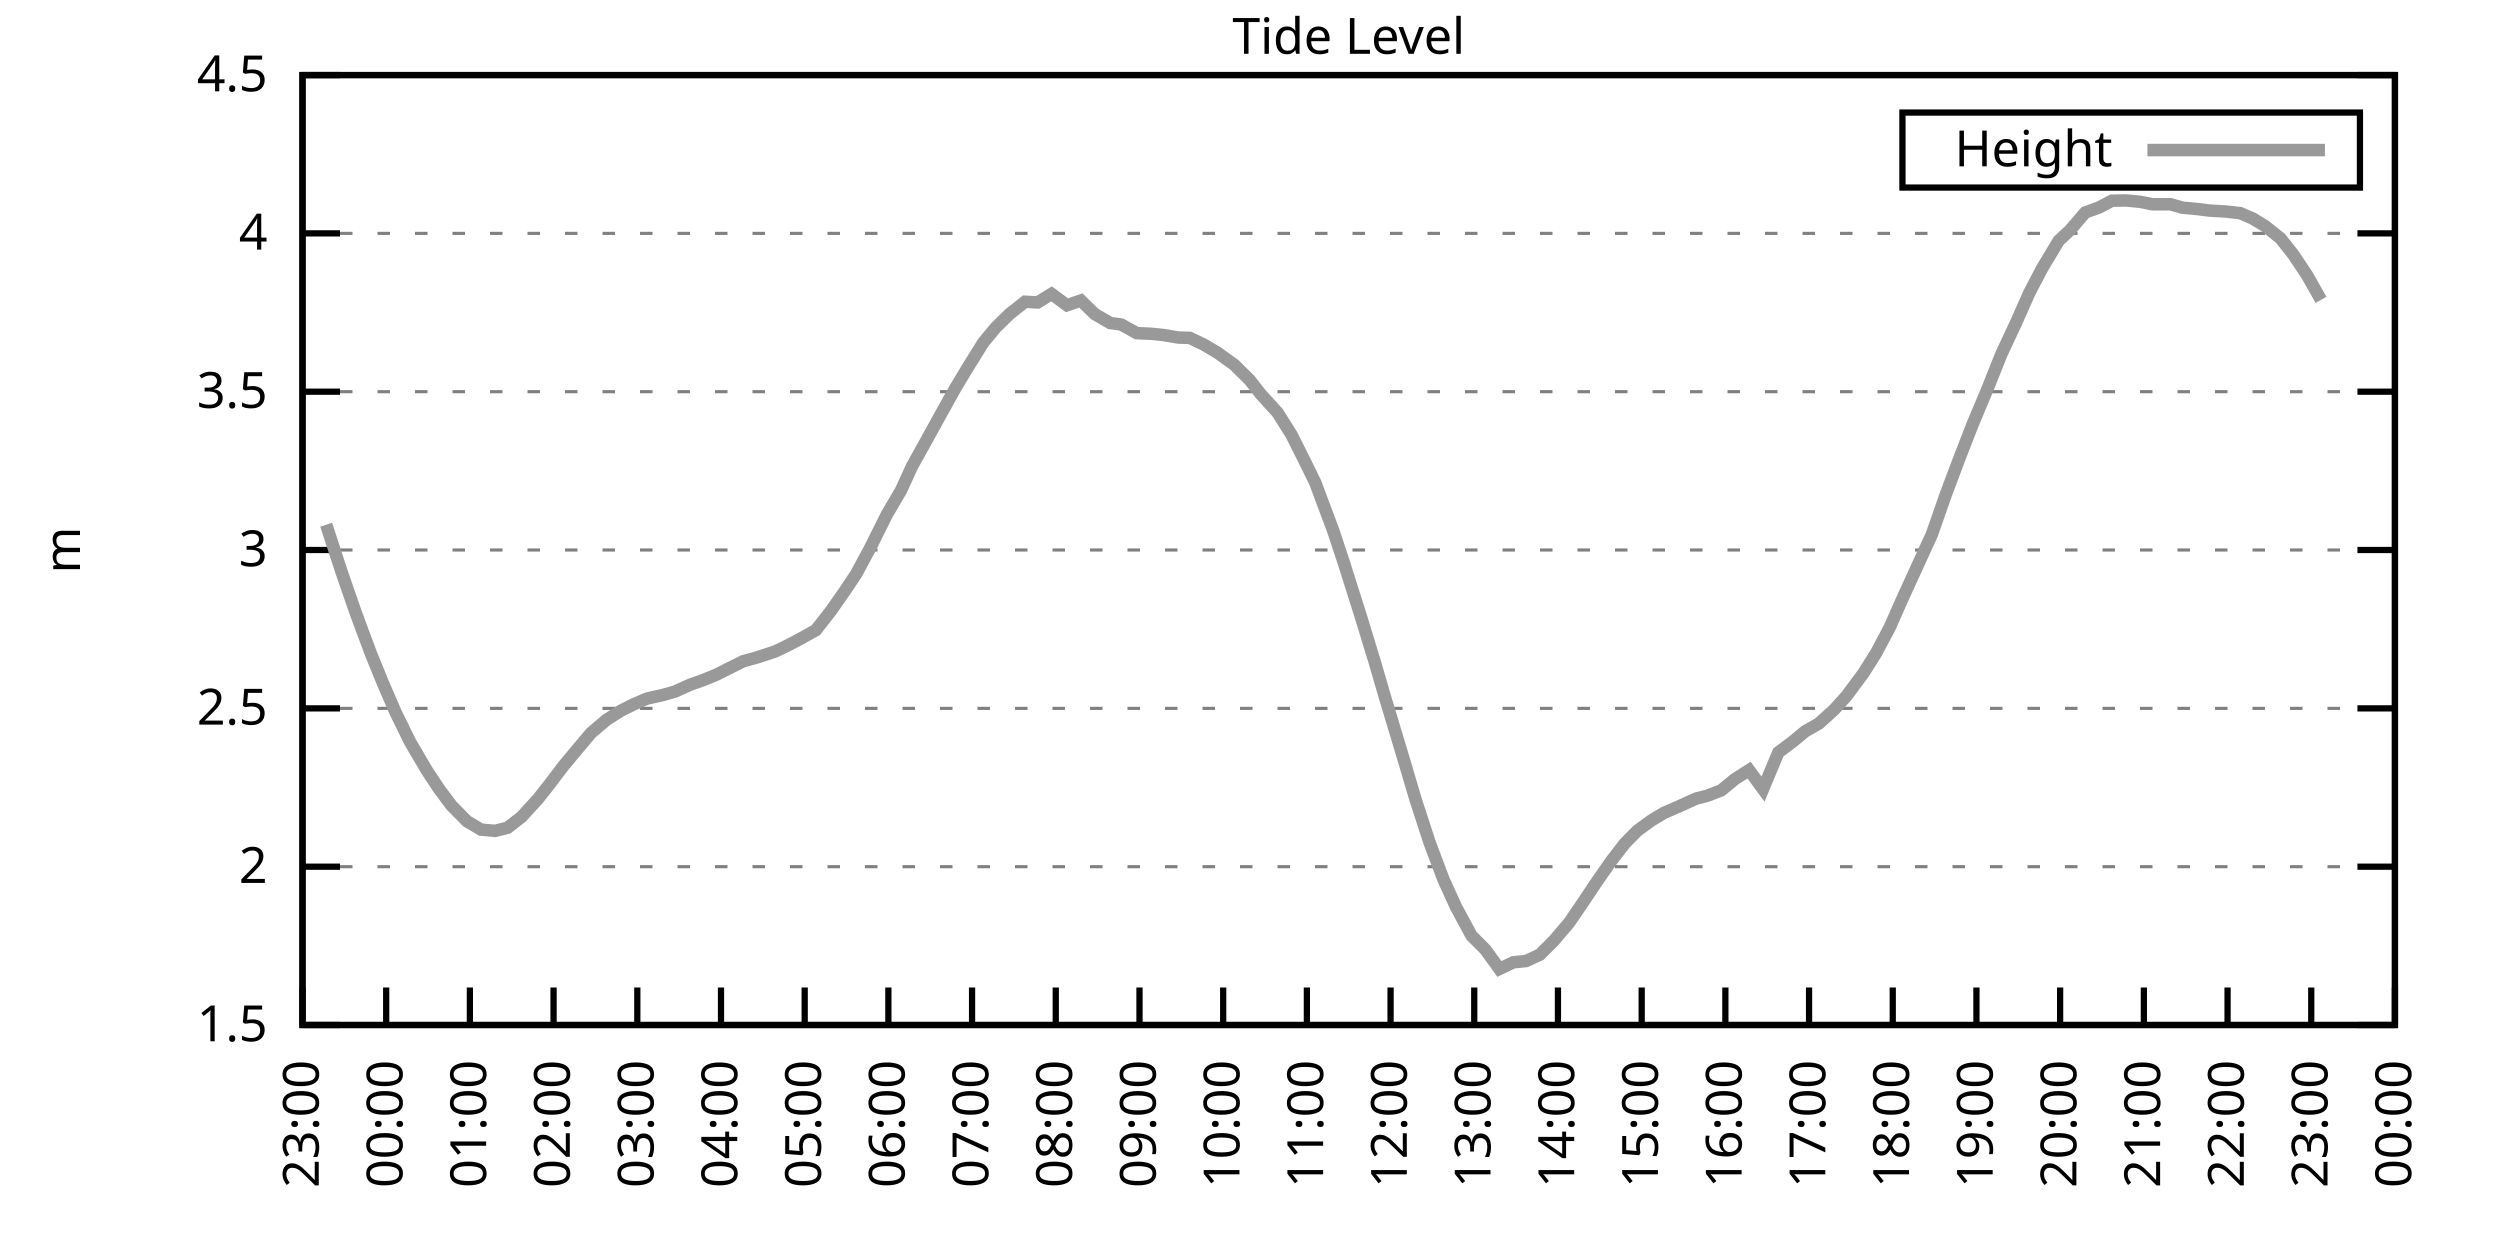
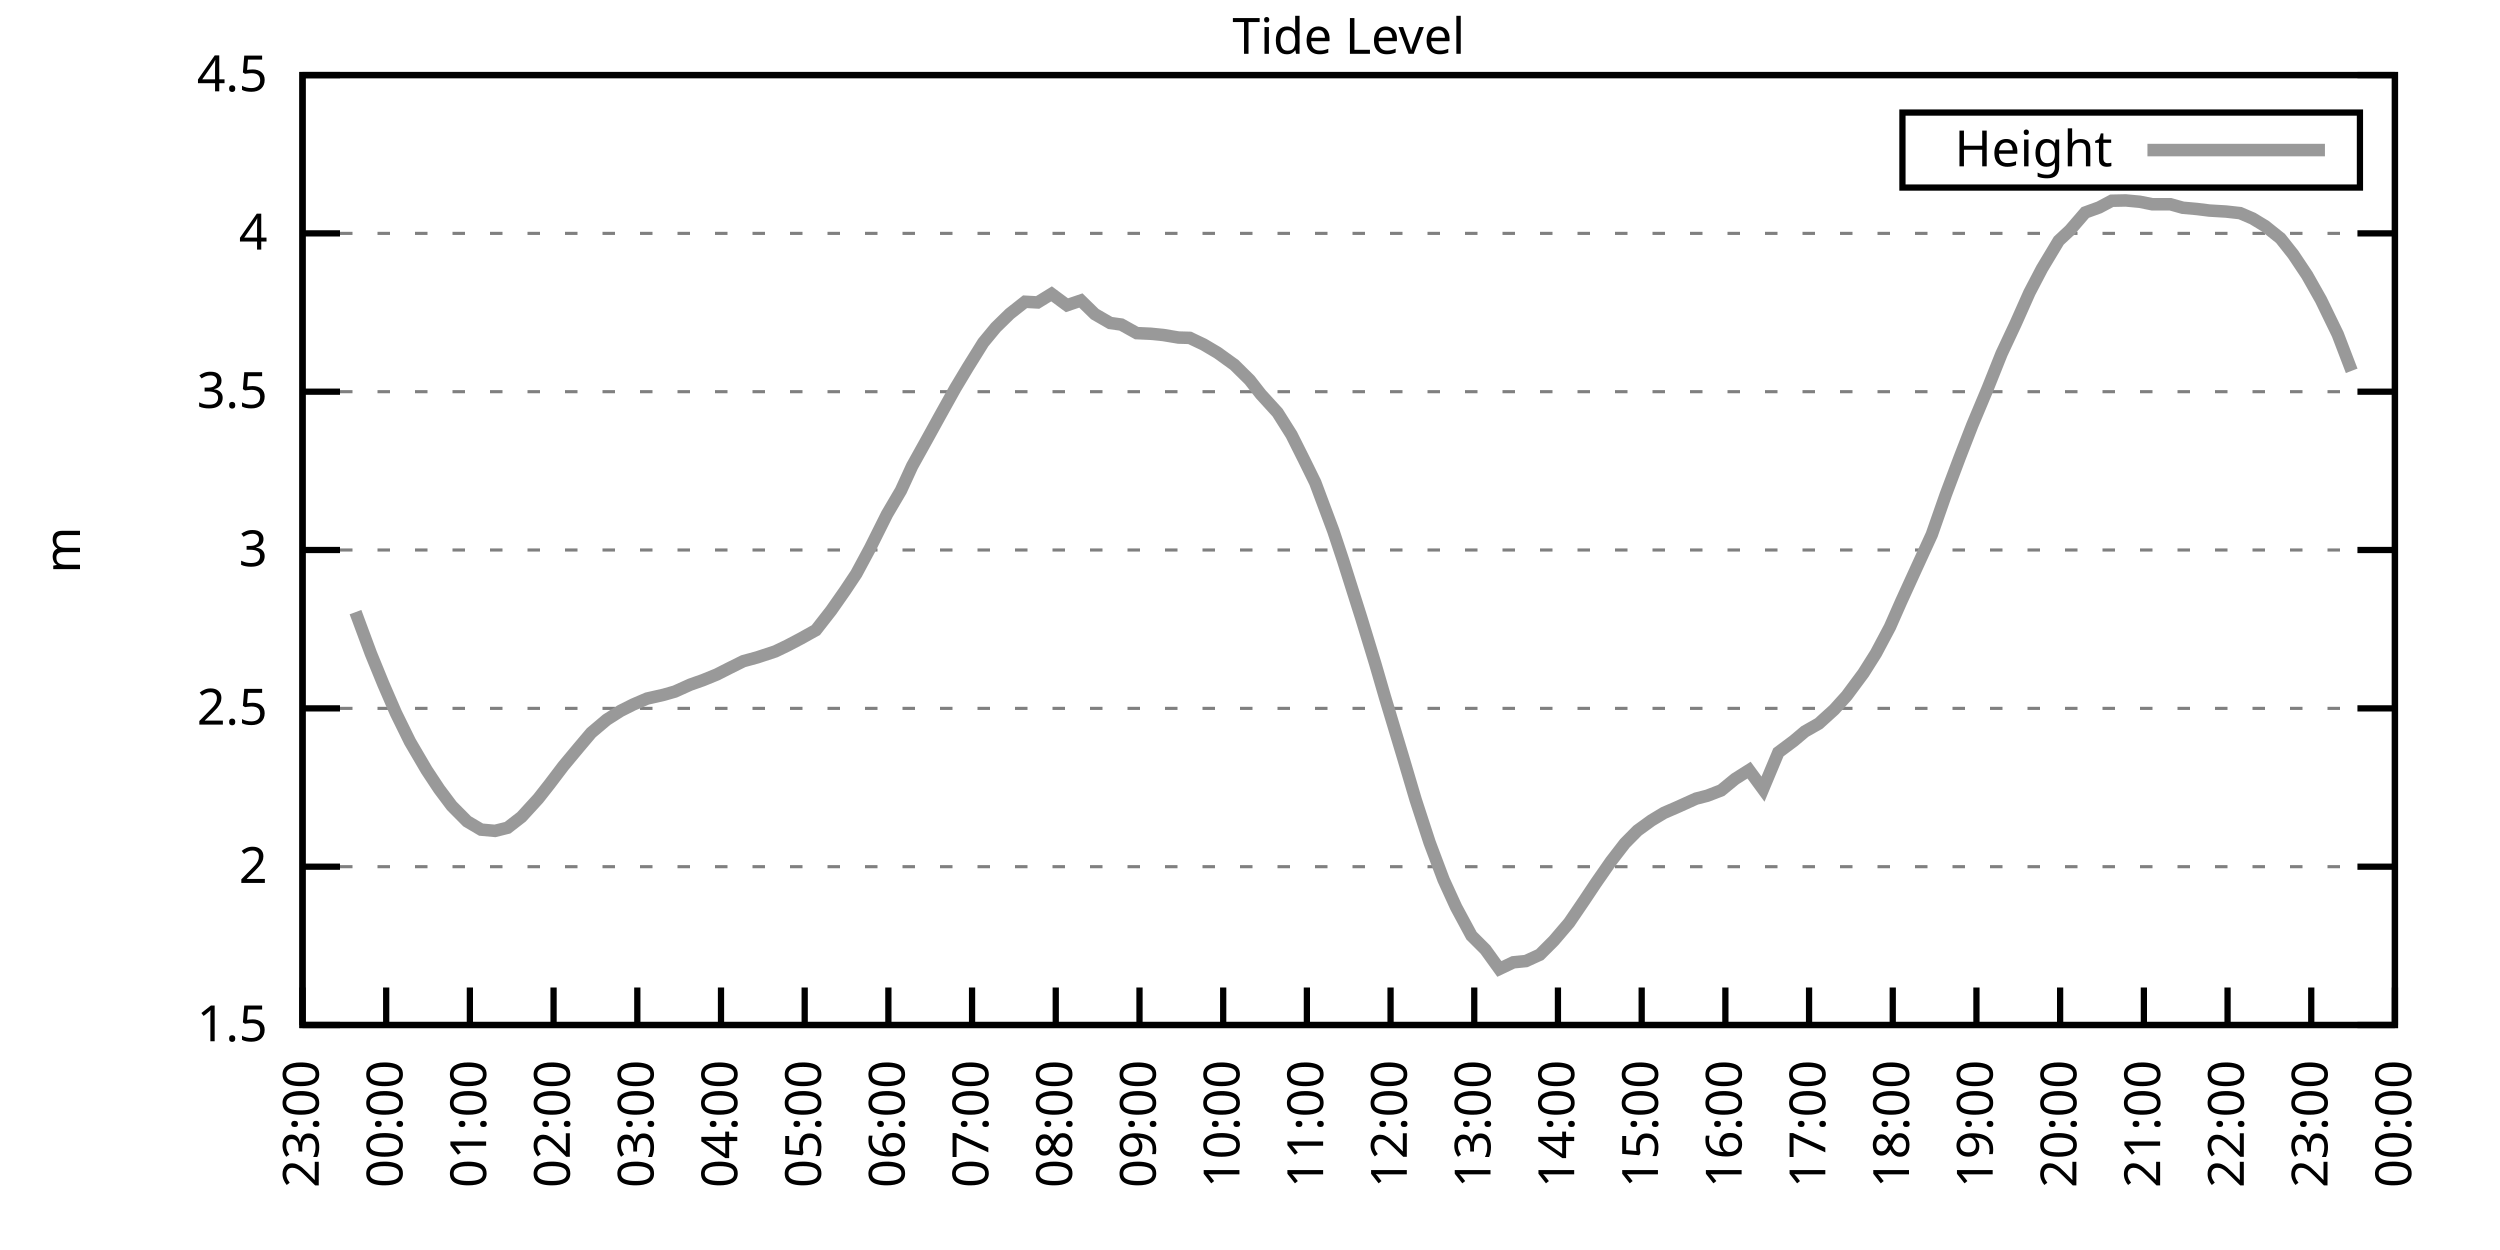
<svg xmlns="http://www.w3.org/2000/svg" xmlns:xlink="http://www.w3.org/1999/xlink" width="400" height="200" viewBox="0 0 400 200">
  <g id="gnuplot_canvas">
    <rect x="0" y="0" width="400" height="200" fill="none" />
    <defs>
      <circle id="gpDot" r="0.5" stroke-width="0.5" stroke="currentColor" />
      <path id="gpPt0" stroke-width="0.333" stroke="currentColor" d="M-1,0 h2 M0,-1 v2" />
      <path id="gpPt1" stroke-width="0.333" stroke="currentColor" d="M-1,-1 L1,1 M1,-1 L-1,1" />
      <path id="gpPt2" stroke-width="0.333" stroke="currentColor" d="M-1,0 L1,0 M0,-1 L0,1 M-1,-1 L1,1 M-1,1 L1,-1" />
      <rect id="gpPt3" stroke-width="0.333" stroke="currentColor" x="-1" y="-1" width="2" height="2" />
      <rect id="gpPt4" stroke-width="0.333" stroke="currentColor" fill="currentColor" x="-1" y="-1" width="2" height="2" />
      <circle id="gpPt5" stroke-width="0.333" stroke="currentColor" cx="0" cy="0" r="1" />
      <use xlink:href="#gpPt5" id="gpPt6" fill="currentColor" stroke="none" />
      <path id="gpPt7" stroke-width="0.333" stroke="currentColor" d="M0,-1.33 L-1.33,0.67 L1.33,0.67 z" />
      <use xlink:href="#gpPt7" id="gpPt8" fill="currentColor" stroke="none" />
      <use xlink:href="#gpPt7" id="gpPt9" stroke="currentColor" transform="rotate(180)" />
      <use xlink:href="#gpPt9" id="gpPt10" fill="currentColor" stroke="none" />
      <use xlink:href="#gpPt3" id="gpPt11" stroke="currentColor" transform="rotate(45)" />
      <use xlink:href="#gpPt11" id="gpPt12" fill="currentColor" stroke="none" />
      <path id="gpPt13" stroke-width="0.333" stroke="currentColor" d="M0,1.330 L1.265,0.411 L0.782,-1.067 L-0.782,-1.076 L-1.265,0.411 z" />
      <use xlink:href="#gpPt13" id="gpPt14" fill="currentColor" stroke="none" />
      <filter id="textbox" filterUnits="objectBoundingBox" x="0" y="0" height="1" width="1">
        <feFlood flood-color="white" flood-opacity="1" result="bgnd" />
        <feComposite in="SourceGraphic" in2="bgnd" operator="atop" />
      </filter>
      <filter id="greybox" filterUnits="objectBoundingBox" x="0" y="0" height="1" width="1">
        <feFlood flood-color="lightgrey" flood-opacity="1" result="grey" />
        <feComposite in="SourceGraphic" in2="grey" operator="atop" />
      </filter>
    </defs>
    <g fill="none" color="white" stroke="currentColor" stroke-width="1.00" stroke-linecap="butt" stroke-linejoin="miter">
</g>
    <g fill="none" color="black" stroke="currentColor" stroke-width="1.00" stroke-linecap="butt" stroke-linejoin="miter">
      <g stroke="none" shape-rendering="crispEdges">
        <polygon fill="rgb(255, 255, 255)" points="48.40,164.00 383.18,164.00 383.18,12.02 48.40,12.02 " />
      </g>
    </g>
    <g fill="none" color="black" stroke="currentColor" stroke-width="1.00" stroke-linecap="butt" stroke-linejoin="miter">
</g>
    <g fill="none" color="black" stroke="black" stroke-width="0.50" stroke-linecap="butt" stroke-linejoin="miter">
</g>
    <g fill="none" color="gray" stroke="currentColor" stroke-width="0.50" stroke-linecap="butt" stroke-linejoin="miter">
      <path stroke="gray" stroke-dasharray="2,4" class="gridline" d="M48.40,164.00 L383.19,164.00  " />
    </g>
    <g fill="none" color="gray" stroke="gray" stroke-width="1.00" stroke-linecap="butt" stroke-linejoin="miter">
</g>
    <g fill="none" color="black" stroke="currentColor" stroke-width="1.00" stroke-linecap="butt" stroke-linejoin="miter">
      <path stroke="black" d="M48.40,164.00 L54.40,164.00 M383.19,164.00 L377.19,164.00  " />
      <g transform="translate(42.80,166.60)" stroke="none" fill="black" font-family="Sans" font-size="8.00" text-anchor="end">
        <text>
          <tspan font-family="Sans"> 1.5</tspan>
        </text>
      </g>
    </g>
    <g fill="none" color="black" stroke="currentColor" stroke-width="1.00" stroke-linecap="butt" stroke-linejoin="miter">
</g>
    <g fill="none" color="black" stroke="black" stroke-width="0.50" stroke-linecap="butt" stroke-linejoin="miter">
</g>
    <g fill="none" color="gray" stroke="currentColor" stroke-width="0.50" stroke-linecap="butt" stroke-linejoin="miter">
      <path stroke="gray" stroke-dasharray="2,4" class="gridline" d="M48.40,138.67 L383.19,138.67  " />
    </g>
    <g fill="none" color="gray" stroke="gray" stroke-width="1.00" stroke-linecap="butt" stroke-linejoin="miter">
</g>
    <g fill="none" color="black" stroke="currentColor" stroke-width="1.00" stroke-linecap="butt" stroke-linejoin="miter">
      <path stroke="black" d="M48.40,138.67 L54.40,138.67 M383.19,138.67 L377.19,138.67  " />
      <g transform="translate(42.80,141.27)" stroke="none" fill="black" font-family="Sans" font-size="8.00" text-anchor="end">
        <text>
          <tspan font-family="Sans"> 2</tspan>
        </text>
      </g>
    </g>
    <g fill="none" color="black" stroke="currentColor" stroke-width="1.00" stroke-linecap="butt" stroke-linejoin="miter">
</g>
    <g fill="none" color="black" stroke="black" stroke-width="0.50" stroke-linecap="butt" stroke-linejoin="miter">
</g>
    <g fill="none" color="gray" stroke="currentColor" stroke-width="0.50" stroke-linecap="butt" stroke-linejoin="miter">
      <path stroke="gray" stroke-dasharray="2,4" class="gridline" d="M48.40,113.34 L383.19,113.34  " />
    </g>
    <g fill="none" color="gray" stroke="gray" stroke-width="1.00" stroke-linecap="butt" stroke-linejoin="miter">
</g>
    <g fill="none" color="black" stroke="currentColor" stroke-width="1.00" stroke-linecap="butt" stroke-linejoin="miter">
      <path stroke="black" d="M48.40,113.34 L54.40,113.34 M383.19,113.34 L377.19,113.34  " />
      <g transform="translate(42.80,115.94)" stroke="none" fill="black" font-family="Sans" font-size="8.00" text-anchor="end">
        <text>
          <tspan font-family="Sans"> 2.5</tspan>
        </text>
      </g>
    </g>
    <g fill="none" color="black" stroke="currentColor" stroke-width="1.00" stroke-linecap="butt" stroke-linejoin="miter">
</g>
    <g fill="none" color="black" stroke="black" stroke-width="0.50" stroke-linecap="butt" stroke-linejoin="miter">
</g>
    <g fill="none" color="gray" stroke="currentColor" stroke-width="0.50" stroke-linecap="butt" stroke-linejoin="miter">
      <path stroke="gray" stroke-dasharray="2,4" class="gridline" d="M48.40,88.00 L383.19,88.00  " />
    </g>
    <g fill="none" color="gray" stroke="gray" stroke-width="1.00" stroke-linecap="butt" stroke-linejoin="miter">
</g>
    <g fill="none" color="black" stroke="currentColor" stroke-width="1.00" stroke-linecap="butt" stroke-linejoin="miter">
      <path stroke="black" d="M48.40,88.00 L54.40,88.00 M383.19,88.00 L377.19,88.00  " />
      <g transform="translate(42.80,90.60)" stroke="none" fill="black" font-family="Sans" font-size="8.00" text-anchor="end">
        <text>
          <tspan font-family="Sans"> 3</tspan>
        </text>
      </g>
    </g>
    <g fill="none" color="black" stroke="currentColor" stroke-width="1.00" stroke-linecap="butt" stroke-linejoin="miter">
</g>
    <g fill="none" color="black" stroke="black" stroke-width="0.50" stroke-linecap="butt" stroke-linejoin="miter">
</g>
    <g fill="none" color="gray" stroke="currentColor" stroke-width="0.50" stroke-linecap="butt" stroke-linejoin="miter">
      <path stroke="gray" stroke-dasharray="2,4" class="gridline" d="M48.40,62.67 L383.19,62.67  " />
    </g>
    <g fill="none" color="gray" stroke="gray" stroke-width="1.00" stroke-linecap="butt" stroke-linejoin="miter">
</g>
    <g fill="none" color="black" stroke="currentColor" stroke-width="1.00" stroke-linecap="butt" stroke-linejoin="miter">
      <path stroke="black" d="M48.40,62.67 L54.40,62.67 M383.19,62.67 L377.19,62.67  " />
      <g transform="translate(42.80,65.27)" stroke="none" fill="black" font-family="Sans" font-size="8.00" text-anchor="end">
        <text>
          <tspan font-family="Sans"> 3.5</tspan>
        </text>
      </g>
    </g>
    <g fill="none" color="black" stroke="currentColor" stroke-width="1.00" stroke-linecap="butt" stroke-linejoin="miter">
</g>
    <g fill="none" color="black" stroke="black" stroke-width="0.50" stroke-linecap="butt" stroke-linejoin="miter">
</g>
    <g fill="none" color="gray" stroke="currentColor" stroke-width="0.50" stroke-linecap="butt" stroke-linejoin="miter">
      <path stroke="gray" stroke-dasharray="2,4" class="gridline" d="M48.40,37.34 L383.19,37.34  " />
    </g>
    <g fill="none" color="gray" stroke="gray" stroke-width="1.00" stroke-linecap="butt" stroke-linejoin="miter">
</g>
    <g fill="none" color="black" stroke="currentColor" stroke-width="1.00" stroke-linecap="butt" stroke-linejoin="miter">
      <path stroke="black" d="M48.40,37.34 L54.40,37.34 M383.19,37.34 L377.19,37.34  " />
      <g transform="translate(42.80,39.94)" stroke="none" fill="black" font-family="Sans" font-size="8.00" text-anchor="end">
        <text>
          <tspan font-family="Sans"> 4</tspan>
        </text>
      </g>
    </g>
    <g fill="none" color="black" stroke="currentColor" stroke-width="1.00" stroke-linecap="butt" stroke-linejoin="miter">
</g>
    <g fill="none" color="black" stroke="black" stroke-width="0.50" stroke-linecap="butt" stroke-linejoin="miter">
</g>
    <g fill="none" color="gray" stroke="currentColor" stroke-width="0.50" stroke-linecap="butt" stroke-linejoin="miter">
      <path stroke="gray" stroke-dasharray="2,4" class="gridline" d="M48.40,12.01 L383.19,12.01  " />
    </g>
    <g fill="none" color="gray" stroke="gray" stroke-width="1.00" stroke-linecap="butt" stroke-linejoin="miter">
</g>
    <g fill="none" color="black" stroke="currentColor" stroke-width="1.00" stroke-linecap="butt" stroke-linejoin="miter">
      <path stroke="black" d="M48.40,12.01 L54.40,12.01 M383.19,12.01 L377.19,12.01  " />
      <g transform="translate(42.80,14.61)" stroke="none" fill="black" font-family="Sans" font-size="8.00" text-anchor="end">
        <text>
          <tspan font-family="Sans"> 4.5</tspan>
        </text>
      </g>
    </g>
    <g fill="none" color="black" stroke="currentColor" stroke-width="1.00" stroke-linecap="butt" stroke-linejoin="miter">
      <path stroke="black" d="M48.40,164.00 L48.40,158.00  " />
      <g transform="translate(51.00,169.60) rotate(270.00)" stroke="none" fill="black" font-family="Sans" font-size="8.00" text-anchor="end">
        <text>
          <tspan font-family="Sans">23:00</tspan>
        </text>
      </g>
    </g>
    <g fill="none" color="black" stroke="currentColor" stroke-width="1.00" stroke-linecap="butt" stroke-linejoin="miter">
      <path stroke="black" d="M61.79,164.00 L61.79,158.00  " />
      <g transform="translate(64.39,169.60) rotate(270.00)" stroke="none" fill="black" font-family="Sans" font-size="8.00" text-anchor="end">
        <text>
          <tspan font-family="Sans">00:00</tspan>
        </text>
      </g>
    </g>
    <g fill="none" color="black" stroke="currentColor" stroke-width="1.00" stroke-linecap="butt" stroke-linejoin="miter">
      <path stroke="black" d="M75.18,164.00 L75.18,158.00  " />
      <g transform="translate(77.78,169.60) rotate(270.00)" stroke="none" fill="black" font-family="Sans" font-size="8.00" text-anchor="end">
        <text>
          <tspan font-family="Sans">01:00</tspan>
        </text>
      </g>
    </g>
    <g fill="none" color="black" stroke="currentColor" stroke-width="1.00" stroke-linecap="butt" stroke-linejoin="miter">
      <path stroke="black" d="M88.57,164.00 L88.57,158.00  " />
      <g transform="translate(91.17,169.60) rotate(270.00)" stroke="none" fill="black" font-family="Sans" font-size="8.00" text-anchor="end">
        <text>
          <tspan font-family="Sans">02:00</tspan>
        </text>
      </g>
    </g>
    <g fill="none" color="black" stroke="currentColor" stroke-width="1.00" stroke-linecap="butt" stroke-linejoin="miter">
      <path stroke="black" d="M101.97,164.00 L101.97,158.00  " />
      <g transform="translate(104.57,169.60) rotate(270.00)" stroke="none" fill="black" font-family="Sans" font-size="8.00" text-anchor="end">
        <text>
          <tspan font-family="Sans">03:00</tspan>
        </text>
      </g>
    </g>
    <g fill="none" color="black" stroke="currentColor" stroke-width="1.00" stroke-linecap="butt" stroke-linejoin="miter">
      <path stroke="black" d="M115.36,164.00 L115.36,158.00  " />
      <g transform="translate(117.96,169.60) rotate(270.00)" stroke="none" fill="black" font-family="Sans" font-size="8.00" text-anchor="end">
        <text>
          <tspan font-family="Sans">04:00</tspan>
        </text>
      </g>
    </g>
    <g fill="none" color="black" stroke="currentColor" stroke-width="1.00" stroke-linecap="butt" stroke-linejoin="miter">
      <path stroke="black" d="M128.75,164.00 L128.75,158.00  " />
      <g transform="translate(131.35,169.60) rotate(270.00)" stroke="none" fill="black" font-family="Sans" font-size="8.00" text-anchor="end">
        <text>
          <tspan font-family="Sans">05:00</tspan>
        </text>
      </g>
    </g>
    <g fill="none" color="black" stroke="currentColor" stroke-width="1.00" stroke-linecap="butt" stroke-linejoin="miter">
      <path stroke="black" d="M142.14,164.00 L142.14,158.00  " />
      <g transform="translate(144.74,169.60) rotate(270.00)" stroke="none" fill="black" font-family="Sans" font-size="8.00" text-anchor="end">
        <text>
          <tspan font-family="Sans">06:00</tspan>
        </text>
      </g>
    </g>
    <g fill="none" color="black" stroke="currentColor" stroke-width="1.00" stroke-linecap="butt" stroke-linejoin="miter">
      <path stroke="black" d="M155.53,164.00 L155.53,158.00  " />
      <g transform="translate(158.13,169.60) rotate(270.00)" stroke="none" fill="black" font-family="Sans" font-size="8.00" text-anchor="end">
        <text>
          <tspan font-family="Sans">07:00</tspan>
        </text>
      </g>
    </g>
    <g fill="none" color="black" stroke="currentColor" stroke-width="1.00" stroke-linecap="butt" stroke-linejoin="miter">
      <path stroke="black" d="M168.92,164.00 L168.92,158.00  " />
      <g transform="translate(171.52,169.60) rotate(270.00)" stroke="none" fill="black" font-family="Sans" font-size="8.00" text-anchor="end">
        <text>
          <tspan font-family="Sans">08:00</tspan>
        </text>
      </g>
    </g>
    <g fill="none" color="black" stroke="currentColor" stroke-width="1.00" stroke-linecap="butt" stroke-linejoin="miter">
      <path stroke="black" d="M182.32,164.00 L182.32,158.00  " />
      <g transform="translate(184.92,169.60) rotate(270.00)" stroke="none" fill="black" font-family="Sans" font-size="8.00" text-anchor="end">
        <text>
          <tspan font-family="Sans">09:00</tspan>
        </text>
      </g>
    </g>
    <g fill="none" color="black" stroke="currentColor" stroke-width="1.00" stroke-linecap="butt" stroke-linejoin="miter">
      <path stroke="black" d="M195.71,164.00 L195.71,158.00  " />
      <g transform="translate(198.31,169.60) rotate(270.00)" stroke="none" fill="black" font-family="Sans" font-size="8.00" text-anchor="end">
        <text>
          <tspan font-family="Sans">10:00</tspan>
        </text>
      </g>
    </g>
    <g fill="none" color="black" stroke="currentColor" stroke-width="1.00" stroke-linecap="butt" stroke-linejoin="miter">
      <path stroke="black" d="M209.10,164.00 L209.10,158.00  " />
      <g transform="translate(211.70,169.60) rotate(270.00)" stroke="none" fill="black" font-family="Sans" font-size="8.00" text-anchor="end">
        <text>
          <tspan font-family="Sans">11:00</tspan>
        </text>
      </g>
    </g>
    <g fill="none" color="black" stroke="currentColor" stroke-width="1.00" stroke-linecap="butt" stroke-linejoin="miter">
      <path stroke="black" d="M222.49,164.00 L222.49,158.00  " />
      <g transform="translate(225.09,169.60) rotate(270.00)" stroke="none" fill="black" font-family="Sans" font-size="8.00" text-anchor="end">
        <text>
          <tspan font-family="Sans">12:00</tspan>
        </text>
      </g>
    </g>
    <g fill="none" color="black" stroke="currentColor" stroke-width="1.00" stroke-linecap="butt" stroke-linejoin="miter">
      <path stroke="black" d="M235.88,164.00 L235.88,158.00  " />
      <g transform="translate(238.48,169.60) rotate(270.00)" stroke="none" fill="black" font-family="Sans" font-size="8.00" text-anchor="end">
        <text>
          <tspan font-family="Sans">13:00</tspan>
        </text>
      </g>
    </g>
    <g fill="none" color="black" stroke="currentColor" stroke-width="1.00" stroke-linecap="butt" stroke-linejoin="miter">
      <path stroke="black" d="M249.27,164.00 L249.27,158.00  " />
      <g transform="translate(251.87,169.60) rotate(270.00)" stroke="none" fill="black" font-family="Sans" font-size="8.00" text-anchor="end">
        <text>
          <tspan font-family="Sans">14:00</tspan>
        </text>
      </g>
    </g>
    <g fill="none" color="black" stroke="currentColor" stroke-width="1.00" stroke-linecap="butt" stroke-linejoin="miter">
      <path stroke="black" d="M262.67,164.00 L262.67,158.00  " />
      <g transform="translate(265.27,169.60) rotate(270.00)" stroke="none" fill="black" font-family="Sans" font-size="8.00" text-anchor="end">
        <text>
          <tspan font-family="Sans">15:00</tspan>
        </text>
      </g>
    </g>
    <g fill="none" color="black" stroke="currentColor" stroke-width="1.00" stroke-linecap="butt" stroke-linejoin="miter">
      <path stroke="black" d="M276.06,164.00 L276.06,158.00  " />
      <g transform="translate(278.66,169.60) rotate(270.00)" stroke="none" fill="black" font-family="Sans" font-size="8.00" text-anchor="end">
        <text>
          <tspan font-family="Sans">16:00</tspan>
        </text>
      </g>
    </g>
    <g fill="none" color="black" stroke="currentColor" stroke-width="1.00" stroke-linecap="butt" stroke-linejoin="miter">
      <path stroke="black" d="M289.45,164.00 L289.45,158.00  " />
      <g transform="translate(292.05,169.60) rotate(270.00)" stroke="none" fill="black" font-family="Sans" font-size="8.00" text-anchor="end">
        <text>
          <tspan font-family="Sans">17:00</tspan>
        </text>
      </g>
    </g>
    <g fill="none" color="black" stroke="currentColor" stroke-width="1.00" stroke-linecap="butt" stroke-linejoin="miter">
      <path stroke="black" d="M302.84,164.00 L302.84,158.00  " />
      <g transform="translate(305.44,169.60) rotate(270.00)" stroke="none" fill="black" font-family="Sans" font-size="8.00" text-anchor="end">
        <text>
          <tspan font-family="Sans">18:00</tspan>
        </text>
      </g>
    </g>
    <g fill="none" color="black" stroke="currentColor" stroke-width="1.00" stroke-linecap="butt" stroke-linejoin="miter">
      <path stroke="black" d="M316.23,164.00 L316.23,158.00  " />
      <g transform="translate(318.83,169.60) rotate(270.00)" stroke="none" fill="black" font-family="Sans" font-size="8.00" text-anchor="end">
        <text>
          <tspan font-family="Sans">19:00</tspan>
        </text>
      </g>
    </g>
    <g fill="none" color="black" stroke="currentColor" stroke-width="1.00" stroke-linecap="butt" stroke-linejoin="miter">
      <path stroke="black" d="M329.62,164.00 L329.62,158.00  " />
      <g transform="translate(332.22,169.60) rotate(270.00)" stroke="none" fill="black" font-family="Sans" font-size="8.00" text-anchor="end">
        <text>
          <tspan font-family="Sans">20:00</tspan>
        </text>
      </g>
    </g>
    <g fill="none" color="black" stroke="currentColor" stroke-width="1.00" stroke-linecap="butt" stroke-linejoin="miter">
      <path stroke="black" d="M343.02,164.00 L343.02,158.00  " />
      <g transform="translate(345.62,169.60) rotate(270.00)" stroke="none" fill="black" font-family="Sans" font-size="8.00" text-anchor="end">
        <text>
          <tspan font-family="Sans">21:00</tspan>
        </text>
      </g>
    </g>
    <g fill="none" color="black" stroke="currentColor" stroke-width="1.00" stroke-linecap="butt" stroke-linejoin="miter">
      <path stroke="black" d="M356.41,164.00 L356.41,158.00  " />
      <g transform="translate(359.01,169.60) rotate(270.00)" stroke="none" fill="black" font-family="Sans" font-size="8.00" text-anchor="end">
        <text>
          <tspan font-family="Sans">22:00</tspan>
        </text>
      </g>
    </g>
    <g fill="none" color="black" stroke="currentColor" stroke-width="1.00" stroke-linecap="butt" stroke-linejoin="miter">
      <path stroke="black" d="M369.80,164.00 L369.80,158.00  " />
      <g transform="translate(372.40,169.60) rotate(270.00)" stroke="none" fill="black" font-family="Sans" font-size="8.00" text-anchor="end">
        <text>
          <tspan font-family="Sans">23:00</tspan>
        </text>
      </g>
    </g>
    <g fill="none" color="black" stroke="currentColor" stroke-width="1.00" stroke-linecap="butt" stroke-linejoin="miter">
      <path stroke="black" d="M383.19,164.00 L383.19,158.00  " />
      <g transform="translate(385.79,169.60) rotate(270.00)" stroke="none" fill="black" font-family="Sans" font-size="8.00" text-anchor="end">
        <text>
          <tspan font-family="Sans">00:00</tspan>
        </text>
      </g>
    </g>
    <g fill="none" color="black" stroke="currentColor" stroke-width="1.00" stroke-linecap="butt" stroke-linejoin="miter">
</g>
    <g fill="none" color="black" stroke="currentColor" stroke-width="1.00" stroke-linecap="butt" stroke-linejoin="miter">
      <path stroke="black" d="M48.40,12.01 L48.40,164.00 L383.19,164.00 L383.19,12.01 L48.40,12.01 Z  " />
    </g>
    <g fill="none" color="black" stroke="currentColor" stroke-width="1.00" stroke-linecap="butt" stroke-linejoin="miter">
</g>
    <g fill="none" color="black" stroke="currentColor" stroke-width="1.00" stroke-linecap="butt" stroke-linejoin="miter">
      <path stroke="black" d="M304.39,30.01 L304.39,18.01 L377.59,18.01 L377.59,30.01 L304.39,30.01 Z  " />
    </g>
    <g id="Tide_level_plot_1">
      <g fill="none" color="white" stroke="black" stroke-width="2.00" stroke-linecap="butt" stroke-linejoin="miter">
</g>
      <g fill="none" color="black" stroke="currentColor" stroke-width="2.00" stroke-linecap="butt" stroke-linejoin="miter">
        <g transform="translate(337.99,26.61)" stroke="none" fill="black" font-family="Sans" font-size="8.00" text-anchor="end">
          <text>
            <tspan font-family="Sans">Height</tspan>
          </text>
        </g>
      </g>
      <g fill="none" color="black" stroke="currentColor" stroke-width="2.00" stroke-linecap="butt" stroke-linejoin="miter">
-         <path stroke="rgb(153, 153, 153)" d="M343.59,24.01 L371.99,24.01 M52.19,83.95 L54.65,91.50 L56.88,97.94 L59.34,104.57 L61.35,109.49 L63.35,114.10   L65.59,118.66 L68.26,123.22 L70.27,126.26 L72.28,128.94 L74.74,131.42 L76.97,132.74 L79.20,132.94 L81.21,132.44   L83.44,130.71 L86.12,127.78 L87.91,125.50 L90.14,122.56 L92.59,119.62 L94.60,117.24 L97.06,115.16 L99.29,113.74   L101.30,112.73 L103.53,111.77 L106.21,111.16 L107.99,110.65 L110.45,109.54 L112.46,108.83 L114.69,107.92 L116.70,106.90   L118.93,105.79 L121.16,105.18 L124.06,104.22 L126.07,103.25 L128.08,102.19 L130.54,100.82 L132.99,97.68 L135.22,94.49   L137.01,91.80 L139.24,87.65 L141.92,82.28 L144.15,78.48 L145.94,74.58 L148.39,70.17 L150.40,66.52 L152.85,62.12   L154.86,58.77 L157.32,54.82 L159.33,52.39 L161.56,50.21 L164.01,48.28 L166.02,48.39 L168.25,47.02 L170.71,48.84   L172.94,48.08 L175.17,50.26 L177.63,51.68 L179.41,51.93 L181.87,53.30 L184.10,53.40 L186.11,53.60 L188.57,54.01   L190.35,54.06 L192.58,55.12 L194.81,56.44 L197.49,58.37 L199.95,60.80 L201.73,63.08 L204.41,66.02 L206.64,69.56   L208.65,73.57 L210.44,77.21 L213.34,84.97 L214.90,89.68 L217.80,98.85 L220.04,106.19 L221.60,111.56 L224.50,121.19   L226.51,127.98 L228.74,134.82 L230.97,140.75 L232.98,145.15 L235.44,149.71 L237.67,151.94 L239.90,155.03 L242.13,153.97   L244.14,153.77 L246.37,152.75 L248.60,150.52 L251.06,147.64 L253.51,144.04 L255.30,141.35 L257.76,137.81 L259.99,134.92   L262.00,132.89 L264.23,131.27 L266.24,130.06 L268.25,129.19 L271.37,127.78 L273.16,127.32 L275.39,126.46 L277.62,124.63   L279.85,123.22 L282.08,126.26 L284.54,120.38 L286.99,118.55 L288.78,117.04 L291.01,115.77 L293.47,113.54 L295.48,111.31   L298.15,107.71 L300.16,104.52 L302.39,100.32 L304.18,96.26 L306.63,90.89 L309.09,85.52 L311.32,79.14 L313.55,73.21   L315.56,68.04 L318.02,62.17 L320.25,56.59 L322.48,51.83 L324.71,46.82 L326.72,42.97 L329.40,38.51 L331.19,36.84   L333.64,34.00 L335.87,33.19 L337.88,32.12 L340.11,32.07 L342.35,32.28 L344.35,32.68 L347.26,32.68 L349.26,33.24   L351.50,33.44 L353.51,33.69 L356.18,33.85 L358.42,34.10 L360.42,34.96 L362.43,36.18 L364.89,38.15 L366.90,40.69   L369.13,44.03 L371.36,47.98  " />
+         <path stroke="rgb(153, 153, 153)" d="M343.59,24.01 L371.99,24.01 M56.88,97.94 L59.34,104.57 L61.35,109.49 L63.35,114.10 L65.59,118.66 L68.26,123.22   L70.27,126.26 L72.28,128.94 L74.74,131.42 L76.97,132.74 L79.20,132.94 L81.21,132.44 L83.44,130.71 L86.12,127.78   L87.91,125.50 L90.14,122.56 L92.59,119.62 L94.60,117.24 L97.06,115.16 L99.29,113.74 L101.30,112.73 L103.53,111.77   L106.21,111.16 L107.99,110.65 L110.45,109.54 L112.46,108.83 L114.69,107.92 L116.70,106.90 L118.93,105.79 L121.16,105.18   L124.06,104.22 L126.07,103.25 L128.08,102.19 L130.54,100.82 L132.99,97.68 L135.22,94.49 L137.01,91.80 L139.24,87.65   L141.92,82.28 L144.15,78.48 L145.94,74.58 L148.39,70.17 L150.40,66.52 L152.85,62.12 L154.86,58.77 L157.32,54.82   L159.33,52.39 L161.56,50.21 L164.01,48.28 L166.02,48.39 L168.25,47.02 L170.71,48.84 L172.94,48.08 L175.17,50.26   L177.63,51.68 L179.41,51.93 L181.87,53.30 L184.10,53.40 L186.11,53.60 L188.57,54.01 L190.35,54.06 L192.58,55.12   L194.81,56.44 L197.49,58.37 L199.95,60.80 L201.73,63.08 L204.41,66.02 L206.64,69.56 L208.65,73.57 L210.44,77.21   L213.34,84.97 L214.90,89.68 L217.80,98.85 L220.04,106.19 L221.60,111.56 L224.50,121.19 L226.51,127.98 L228.74,134.82   L230.97,140.75 L232.98,145.15 L235.44,149.71 L237.67,151.94 L239.90,155.03 L242.13,153.97 L244.14,153.77 L246.37,152.75   L248.60,150.52 L251.06,147.64 L253.51,144.04 L255.30,141.35 L257.76,137.81 L259.99,134.92 L262.00,132.89 L264.23,131.27   L266.24,130.06 L268.25,129.19 L271.37,127.78 L273.16,127.32 L275.39,126.46 L277.62,124.63 L279.85,123.22 L282.08,126.26   L284.54,120.38 L286.99,118.55 L288.78,117.04 L291.01,115.77 L293.47,113.54 L295.48,111.31 L298.15,107.71 L300.16,104.52   L302.39,100.32 L304.18,96.26 L306.63,90.89 L309.09,85.52 L311.32,79.14 L313.55,73.21 L315.56,68.04 L318.02,62.17   L320.25,56.59 L322.48,51.83 L324.71,46.82 L326.72,42.97 L329.40,38.51 L331.19,36.84 L333.64,34.00 L335.87,33.19   L337.88,32.12 L340.11,32.07 L342.35,32.28 L344.35,32.68 L347.26,32.68 L349.26,33.24 L351.50,33.44 L353.51,33.69   L356.18,33.85 L358.42,34.10 L360.42,34.96 L362.43,36.18 L364.89,38.15 L366.90,40.69 L369.13,44.03 L371.36,47.98   L374.04,53.50 L376.27,59.33  " />
      </g>
    </g>
    <g fill="none" color="black" stroke="currentColor" stroke-width="2.00" stroke-linecap="butt" stroke-linejoin="miter">
</g>
    <g fill="none" color="black" stroke="black" stroke-width="1.00" stroke-linecap="butt" stroke-linejoin="miter">
</g>
    <g fill="none" color="black" stroke="currentColor" stroke-width="1.00" stroke-linecap="butt" stroke-linejoin="miter">
      <path stroke="black" d="M48.40,12.01 L48.40,164.00 L383.19,164.00 L383.19,12.01 L48.40,12.01 Z  " />
      <g transform="translate(12.80,88.01) rotate(270.00)" stroke="none" fill="black" font-family="Sans" font-size="8.00" text-anchor="middle">
        <text>
          <tspan font-family="Sans">m</tspan>
        </text>
      </g>
    </g>
    <g fill="none" color="black" stroke="currentColor" stroke-width="1.00" stroke-linecap="butt" stroke-linejoin="miter">
</g>
    <g fill="none" color="black" stroke="currentColor" stroke-width="1.00" stroke-linecap="butt" stroke-linejoin="miter">
      <g transform="translate(215.79,8.61)" stroke="none" fill="black" font-family="Sans" font-size="8.00" text-anchor="middle">
        <text>
          <tspan font-family="Sans">Tide Level</tspan>
        </text>
      </g>
    </g>
    <g fill="none" color="black" stroke="currentColor" stroke-width="1.00" stroke-linecap="butt" stroke-linejoin="miter">
</g>
  </g>
</svg>
